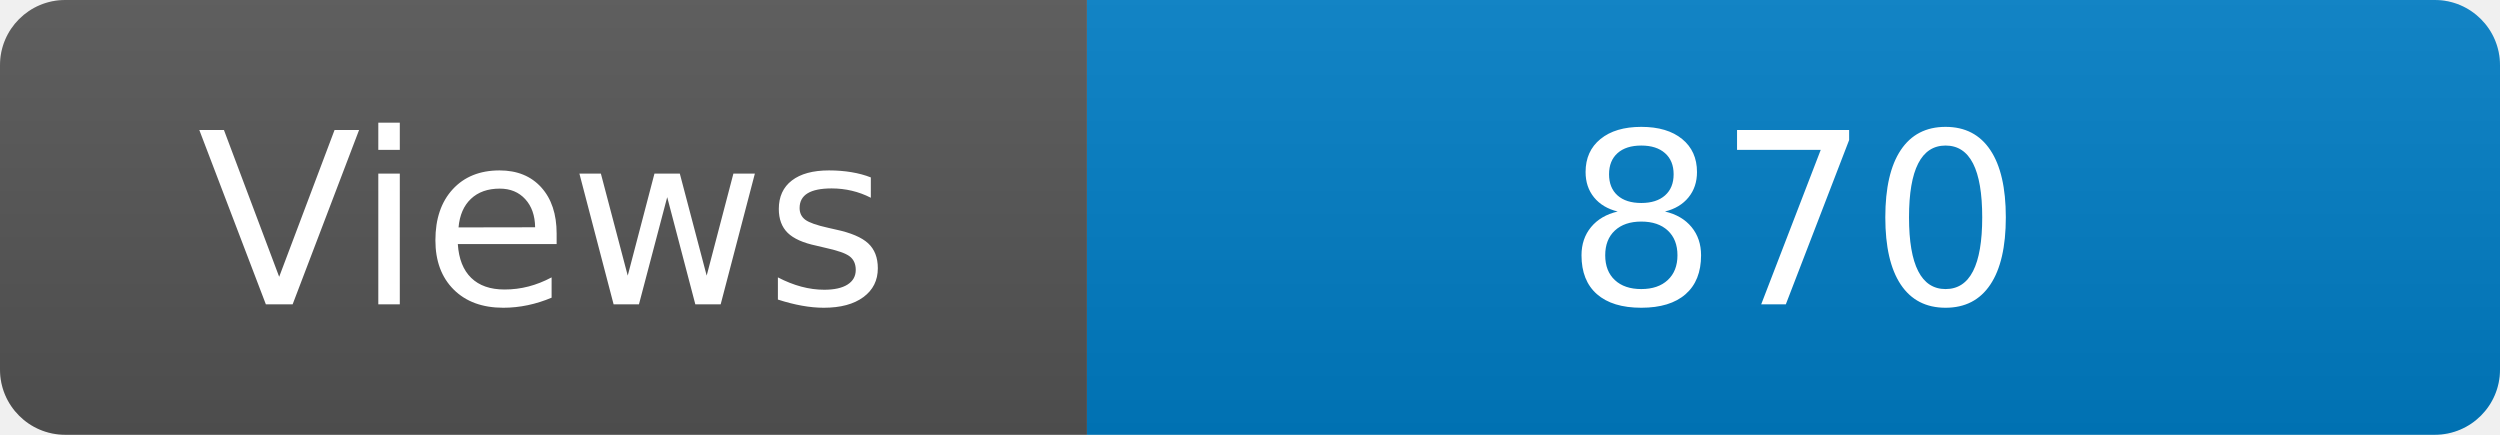
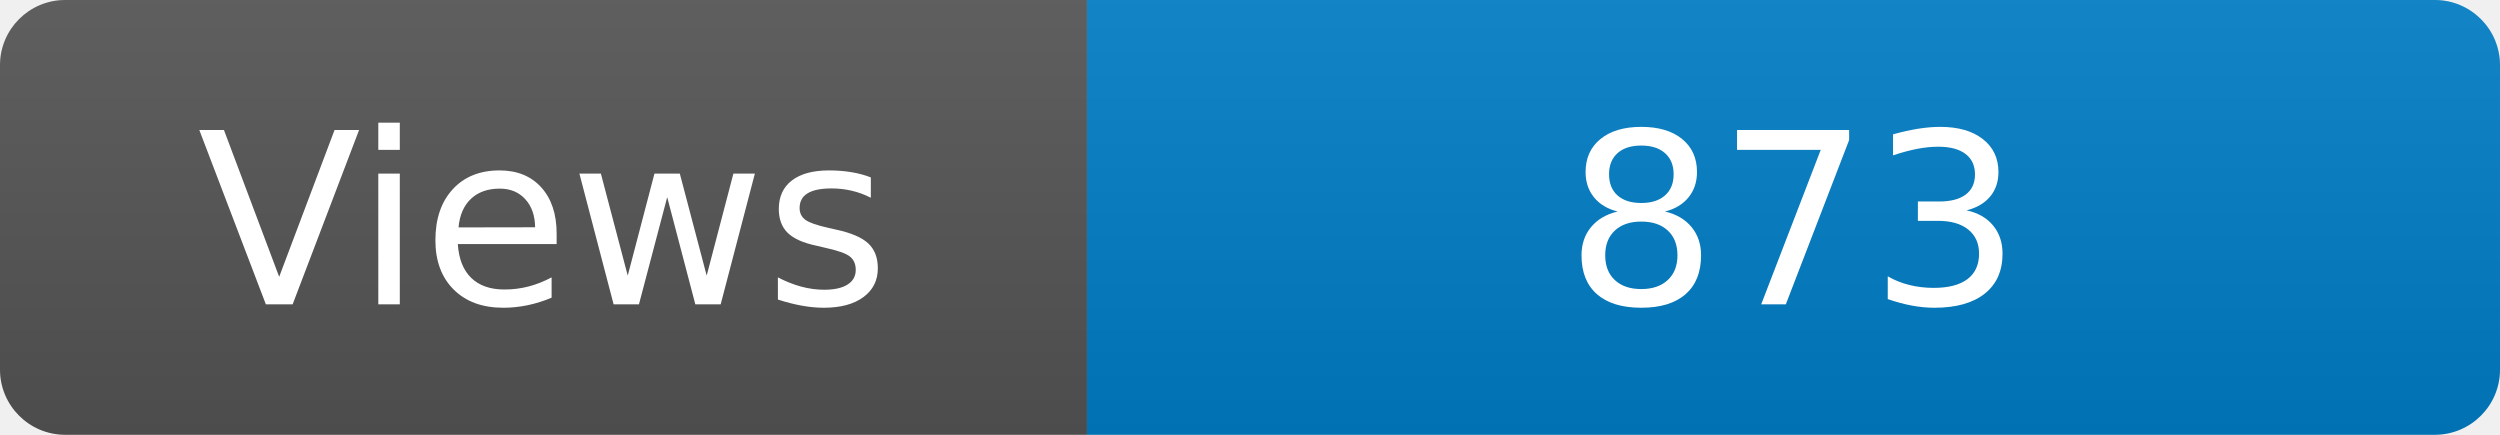
<svg xmlns="http://www.w3.org/2000/svg" width="115" height="20" role="img" aria-label="Maintained?: yes">
  <linearGradient id="s" x2="0" y2="100%">
    <stop offset="0" stop-color="#bbb" stop-opacity=".1" />
    <stop offset="1" stop-opacity=".1" />
  </linearGradient>
  <clipPath id="r">
    <rect width="115" height="20" rx="3" fill="#fff" />
  </clipPath>
  <g clip-path="url(#r)">
    <rect width="50" height="20" fill="#555" />
    <rect x="50" width="160" height="20" fill="#007ec6" />
    <rect width="115" height="20" fill="url(#s)" />
  </g>
  <g fill="#fff" text-anchor="middle" font-family="Verdana,Geneva,DejaVu Sans,sans-serif" font-size="110">
    <text x="250" y="140" transform="scale(.1)" fill="#fff">Views</text>
-     <text x="825" y="140" transform="scale(.1)" fill="#fff">870</text>
+     <text x="825" y="140" transform="scale(.1)" fill="#fff">873</text>
  </g>
</svg>
